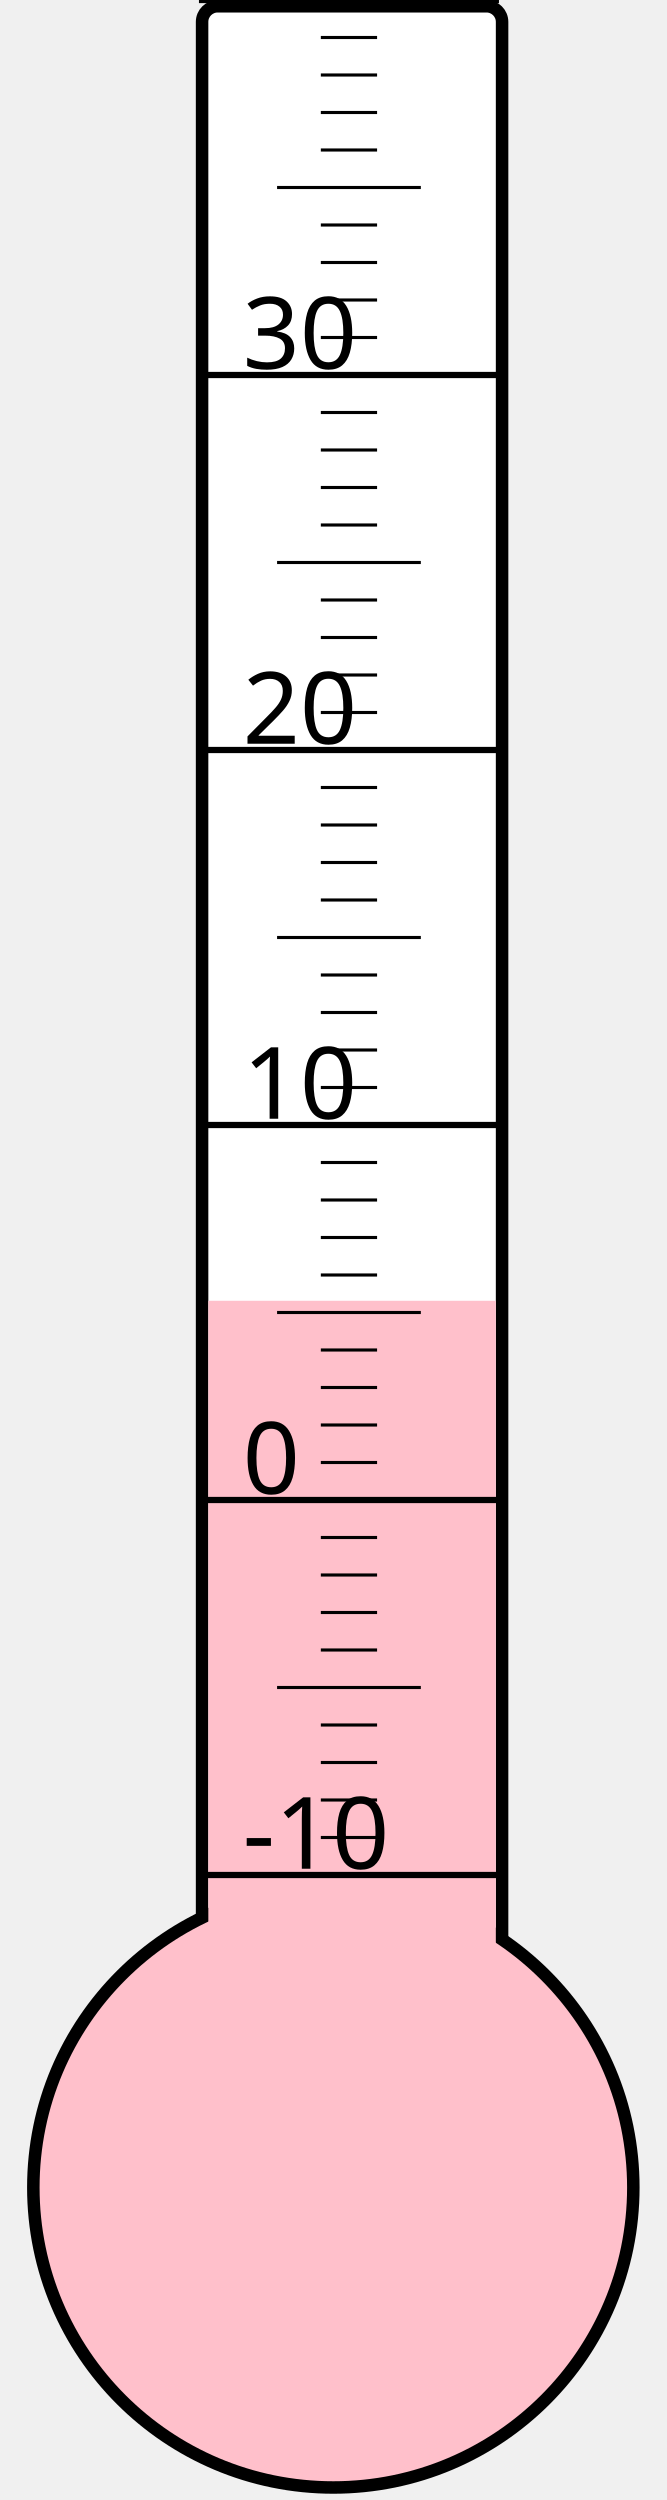
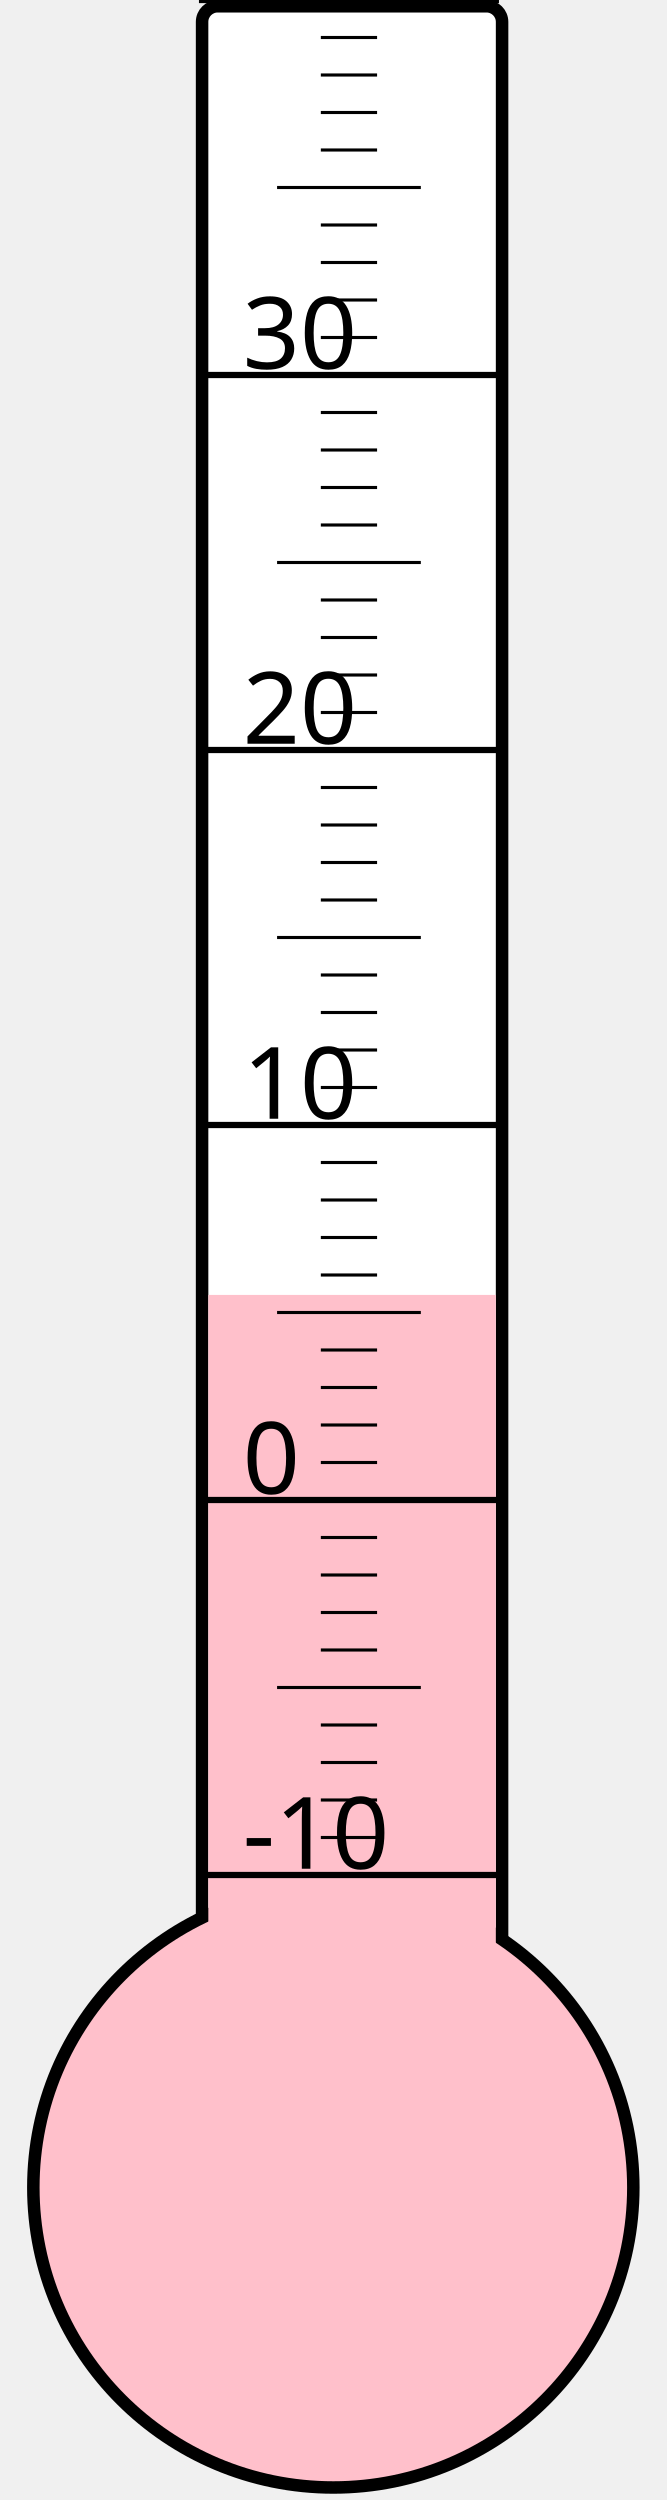
<svg xmlns="http://www.w3.org/2000/svg" width="40px" height="150px" viewBox="0 0 200 800">
  <rect width="200" height="800" x="0" y="0" style="fill: #ffffeb; fill-opacity: 0;" />
  <rect width="96" height="680" x="58" y="2" rx="5" ry="5" style="fill: white; fill-opacity: 1; stroke: black; stroke-width: 4;" />
  <circle cx="100" cy="700" r="96" style="fill: pink; stroke: black; stroke-width: 4;" />
-   <rect width="92" height="283.75" x="60" y="416.25" style="fill: pink; fill-opacity: 1; stroke-width: 0;" />
+   <rect width="92" height="285.625" x="60" y="414.375" style="fill: pink; fill-opacity: 1; stroke-width: 0;" />
  <text x="71" y="598" style="font-family: sans-serif; font-size: 24pt;">-10</text>
  <text x="71" y="478" style="font-family: sans-serif; font-size: 24pt;">0</text>
  <text x="71" y="358" style="font-family: sans-serif; font-size: 24pt;">10</text>
  <text x="71" y="238" style="font-family: sans-serif; font-size: 24pt;">20</text>
  <text x="71" y="118" style="font-family: sans-serif; font-size: 24pt;">30</text>
  <g style="stroke: black;">
    <line x1="57" y1="600" x2="153" y2="600" style="stroke-width: 2;" />
    <line x1="96" y1="588" x2="114" y2="588" style="stroke-width: 1;" />
    <line x1="96" y1="576" x2="114" y2="576" style="stroke-width: 1;" />
    <line x1="96" y1="564" x2="114" y2="564" style="stroke-width: 1;" />
    <line x1="96" y1="552" x2="114" y2="552" style="stroke-width: 1;" />
    <line x1="82" y1="540" x2="128" y2="540" style="stroke-width: 1;" />
    <line x1="96" y1="528" x2="114" y2="528" style="stroke-width: 1;" />
    <line x1="96" y1="516" x2="114" y2="516" style="stroke-width: 1;" />
    <line x1="96" y1="504" x2="114" y2="504" style="stroke-width: 1;" />
    <line x1="96" y1="492" x2="114" y2="492" style="stroke-width: 1;" />
    <line x1="57" y1="480" x2="153" y2="480" style="stroke-width: 2;" />
    <line x1="96" y1="468" x2="114" y2="468" style="stroke-width: 1;" />
    <line x1="96" y1="456" x2="114" y2="456" style="stroke-width: 1;" />
    <line x1="96" y1="444" x2="114" y2="444" style="stroke-width: 1;" />
    <line x1="96" y1="432" x2="114" y2="432" style="stroke-width: 1;" />
    <line x1="82" y1="420" x2="128" y2="420" style="stroke-width: 1;" />
    <line x1="96" y1="408" x2="114" y2="408" style="stroke-width: 1;" />
    <line x1="96" y1="396" x2="114" y2="396" style="stroke-width: 1;" />
    <line x1="96" y1="384" x2="114" y2="384" style="stroke-width: 1;" />
    <line x1="96" y1="372" x2="114" y2="372" style="stroke-width: 1;" />
    <line x1="57" y1="360" x2="153" y2="360" style="stroke-width: 2;" />
    <line x1="96" y1="348" x2="114" y2="348" style="stroke-width: 1;" />
    <line x1="96" y1="336" x2="114" y2="336" style="stroke-width: 1;" />
    <line x1="96" y1="324" x2="114" y2="324" style="stroke-width: 1;" />
    <line x1="96" y1="312" x2="114" y2="312" style="stroke-width: 1;" />
    <line x1="82" y1="300" x2="128" y2="300" style="stroke-width: 1;" />
    <line x1="96" y1="288" x2="114" y2="288" style="stroke-width: 1;" />
    <line x1="96" y1="276" x2="114" y2="276" style="stroke-width: 1;" />
    <line x1="96" y1="264" x2="114" y2="264" style="stroke-width: 1;" />
    <line x1="96" y1="252" x2="114" y2="252" style="stroke-width: 1;" />
    <line x1="57" y1="240" x2="153" y2="240" style="stroke-width: 2;" />
    <line x1="96" y1="228" x2="114" y2="228" style="stroke-width: 1;" />
    <line x1="96" y1="216" x2="114" y2="216" style="stroke-width: 1;" />
    <line x1="96" y1="204" x2="114" y2="204" style="stroke-width: 1;" />
    <line x1="96" y1="192" x2="114" y2="192" style="stroke-width: 1;" />
    <line x1="82" y1="180" x2="128" y2="180" style="stroke-width: 1;" />
    <line x1="96" y1="168" x2="114" y2="168" style="stroke-width: 1;" />
    <line x1="96" y1="156" x2="114" y2="156" style="stroke-width: 1;" />
    <line x1="96" y1="144" x2="114" y2="144" style="stroke-width: 1;" />
    <line x1="96" y1="132" x2="114" y2="132" style="stroke-width: 1;" />
    <line x1="57" y1="120" x2="153" y2="120" style="stroke-width: 2;" />
    <line x1="96" y1="108" x2="114" y2="108" style="stroke-width: 1;" />
    <line x1="96" y1="96" x2="114" y2="96" style="stroke-width: 1;" />
    <line x1="96" y1="84" x2="114" y2="84" style="stroke-width: 1;" />
    <line x1="96" y1="72" x2="114" y2="72" style="stroke-width: 1;" />
    <line x1="82" y1="60" x2="128" y2="60" style="stroke-width: 1;" />
    <line x1="96" y1="48" x2="114" y2="48" style="stroke-width: 1;" />
    <line x1="96" y1="36" x2="114" y2="36" style="stroke-width: 1;" />
    <line x1="96" y1="24" x2="114" y2="24" style="stroke-width: 1;" />
    <line x1="96" y1="12" x2="114" y2="12" style="stroke-width: 1;" />
    <line x1="57" y1="0" x2="153" y2="0" style="stroke-width: 2;" />
  </g>
</svg>
